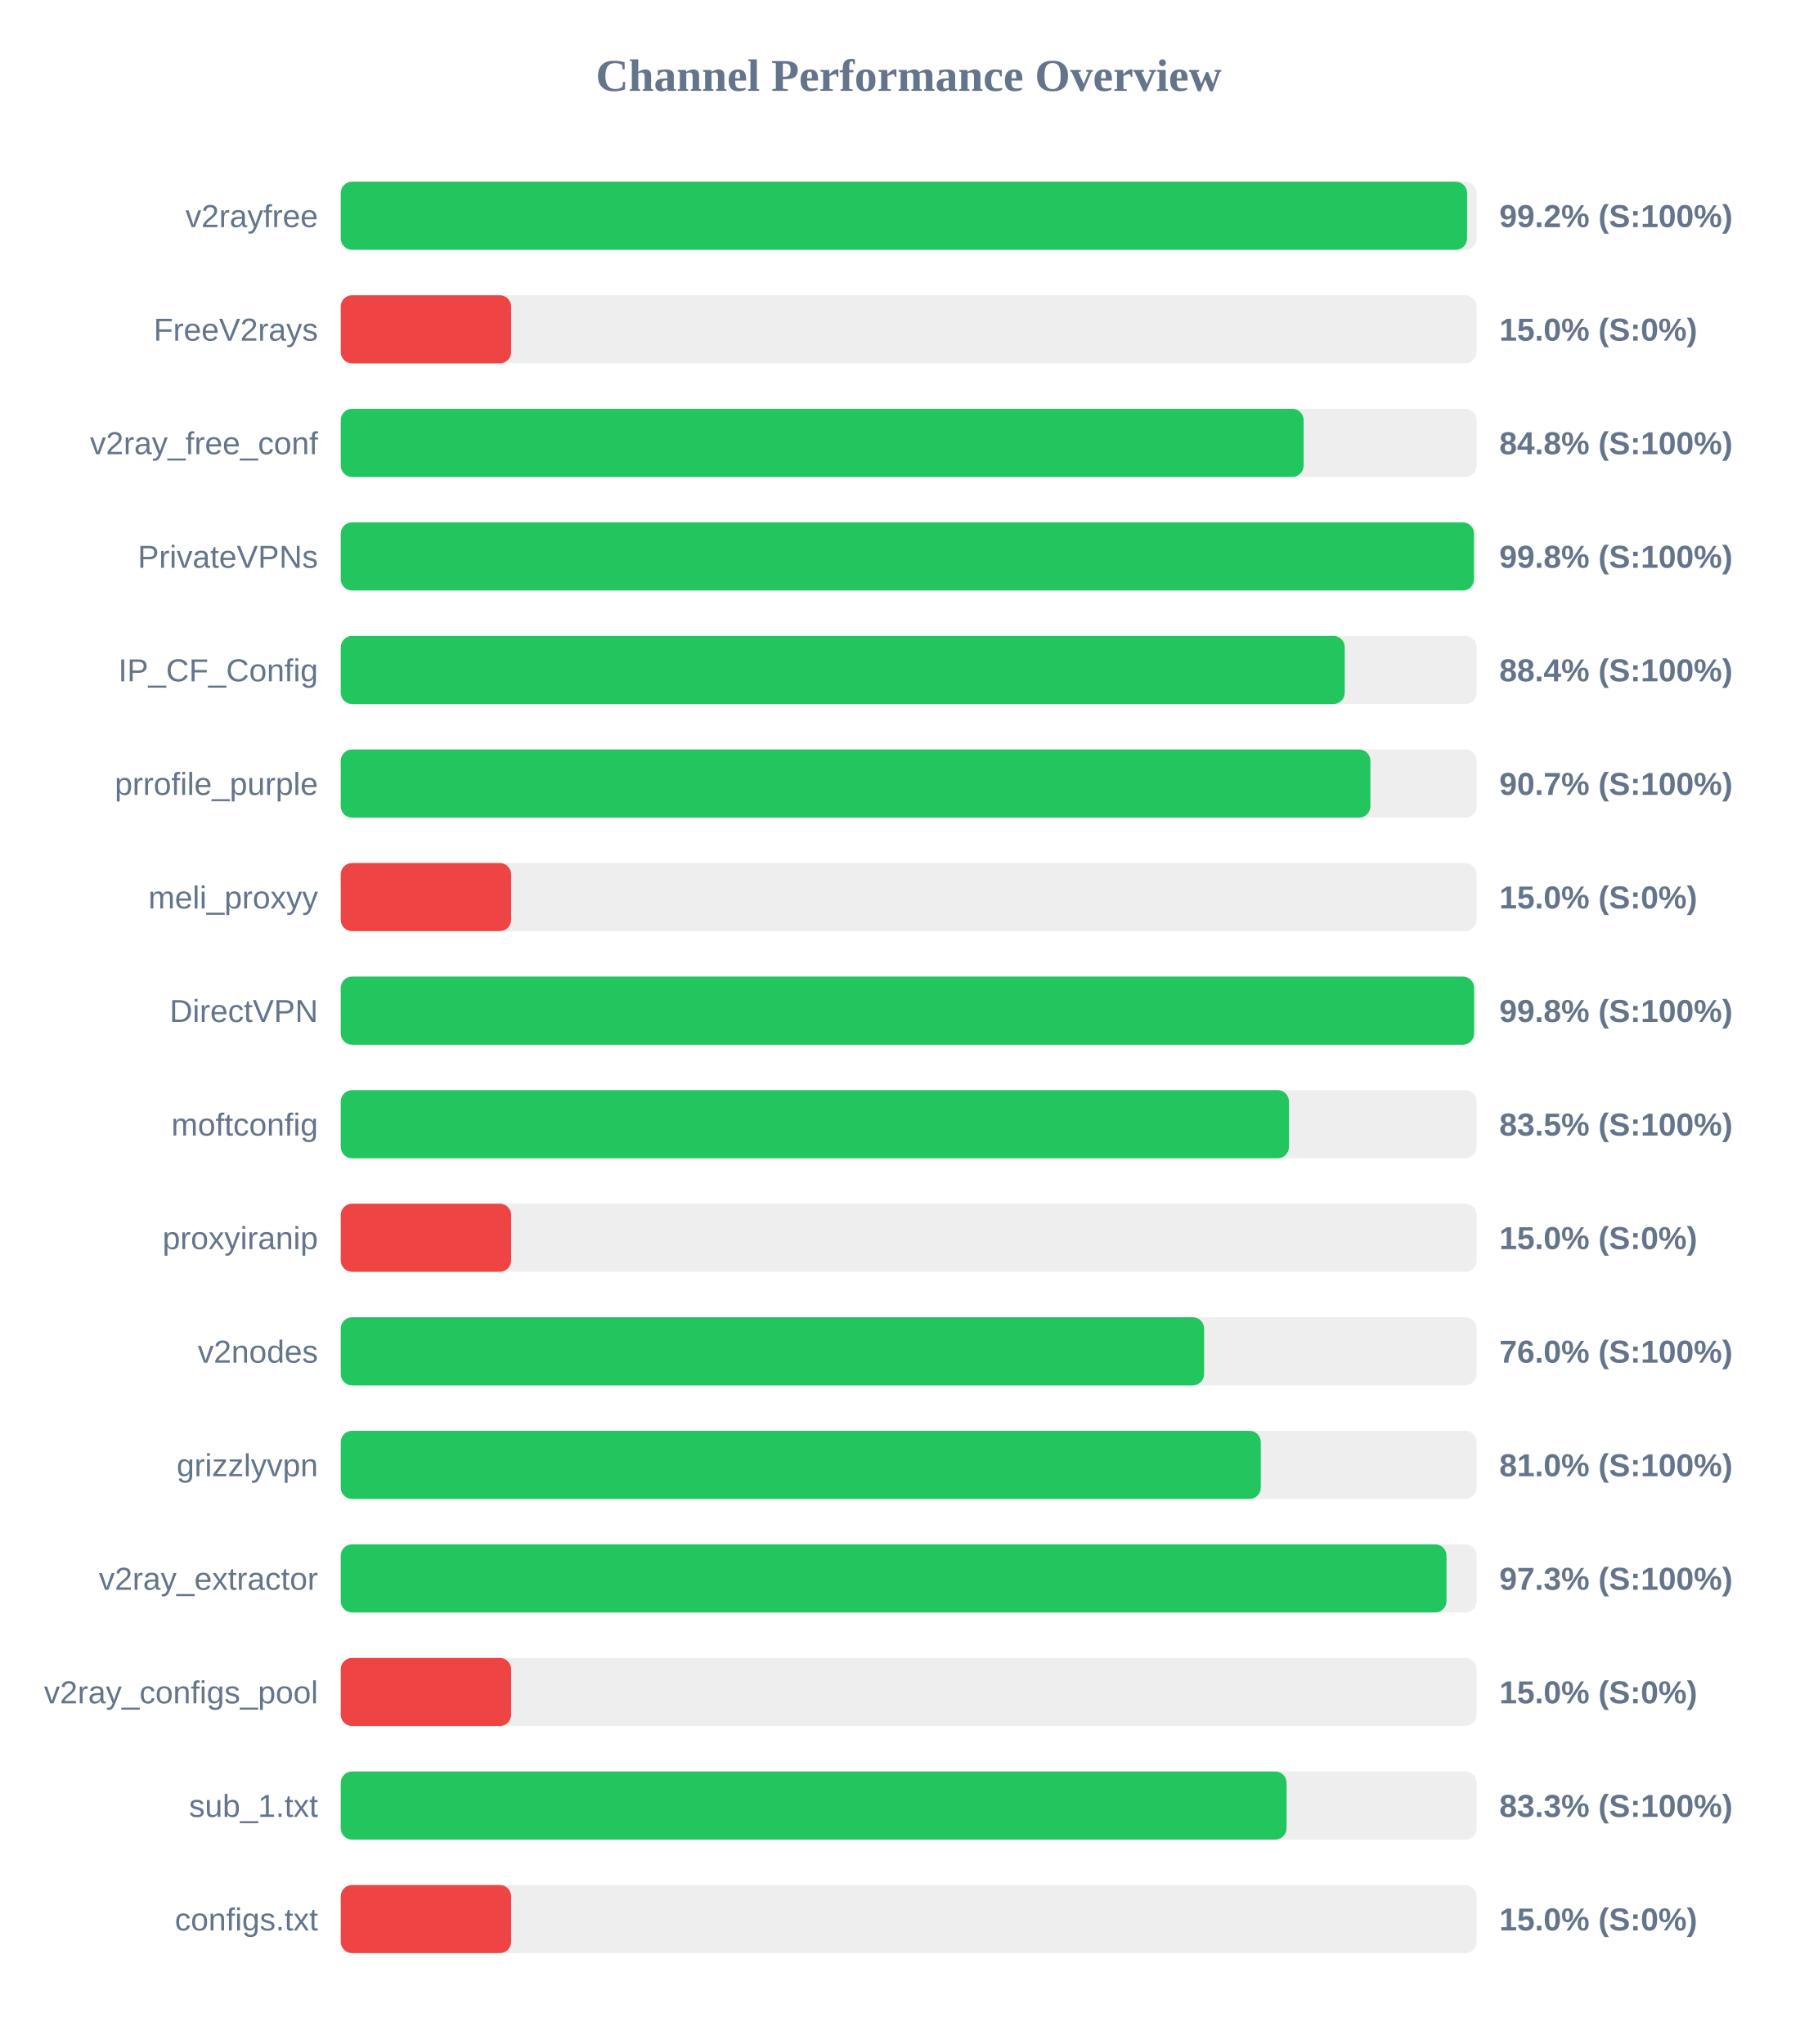
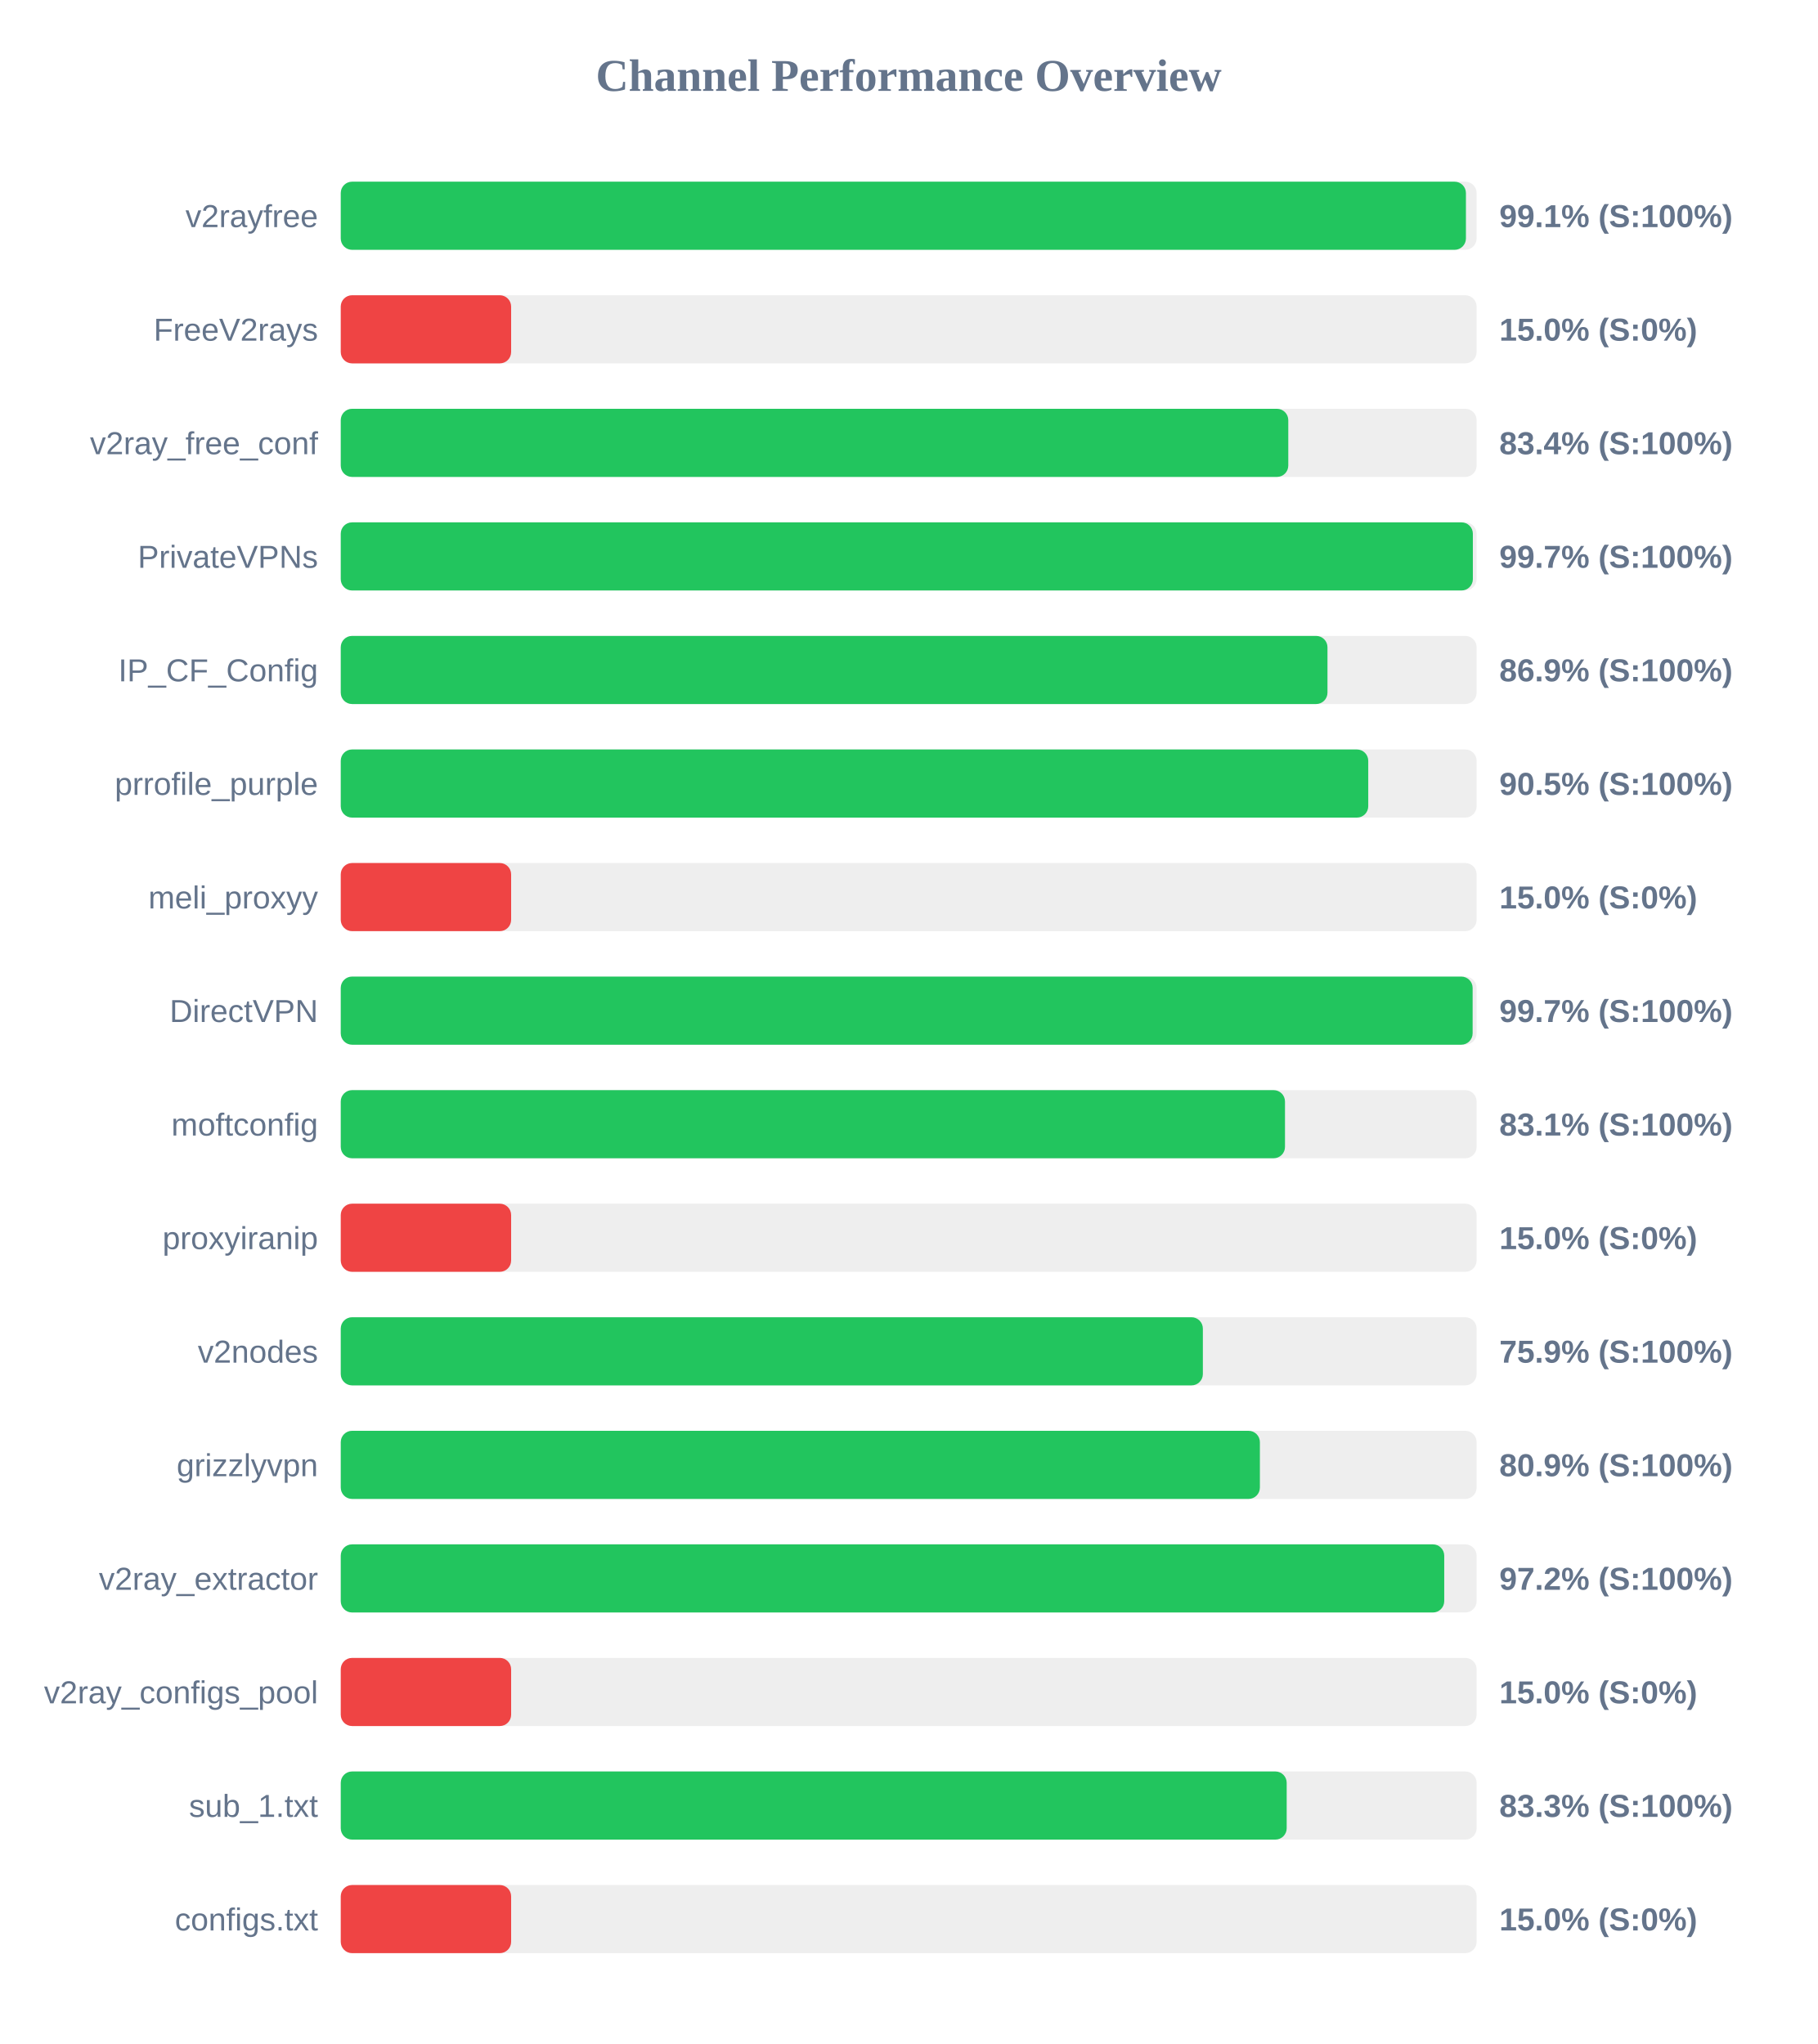
<svg xmlns="http://www.w3.org/2000/svg" width="800" height="900" version="1.1">
  <style>
        .row { font: 14px Arial; fill: #64748b; }
        .score { font: bold 14px Arial; fill: #64748b; }
    </style>
  <text x="400" y="40" text-anchor="middle" font-size="20px" font-weight="bold" fill="#64748b">Channel Performance Overview</text>
  <rect x="150" y="80" width="500" height="30" fill="#eee" rx="5" />
-   <rect x="150" y="80" width="495.8" height="30" fill="#22c55e" rx="5" />
+   <rect x="150" y="80" width="495.3" height="30" fill="#22c55e" rx="5" />
  <text x="140" y="100" text-anchor="end" class="row">v2rayfree</text>
-   <text x="660" y="100" text-anchor="start" class="score">99.2% (S:100%)</text>
+   <text x="660" y="100" text-anchor="start" class="score">99.1% (S:100%)</text>
  <rect x="150" y="130" width="500" height="30" fill="#eee" rx="5" />
  <rect x="150" y="130" width="75.0" height="30" fill="#ef4444" rx="5" />
  <text x="140" y="150" text-anchor="end" class="row">FreeV2rays</text>
  <text x="660" y="150" text-anchor="start" class="score">15.0% (S:0%)</text>
  <rect x="150" y="180" width="500" height="30" fill="#eee" rx="5" />
-   <rect x="150" y="180" width="423.85" height="30" fill="#22c55e" rx="5" />
+   <rect x="150" y="180" width="417.1" height="30" fill="#22c55e" rx="5" />
  <text x="140" y="200" text-anchor="end" class="row">v2ray_free_conf</text>
-   <text x="660" y="200" text-anchor="start" class="score">84.8% (S:100%)</text>
+   <text x="660" y="200" text-anchor="start" class="score">83.4% (S:100%)</text>
  <rect x="150" y="230" width="500" height="30" fill="#eee" rx="5" />
-   <rect x="150" y="230" width="498.85" height="30" fill="#22c55e" rx="5" />
+   <rect x="150" y="230" width="498.35" height="30" fill="#22c55e" rx="5" />
  <text x="140" y="250" text-anchor="end" class="row">PrivateVPNs</text>
-   <text x="660" y="250" text-anchor="start" class="score">99.8% (S:100%)</text>
+   <text x="660" y="250" text-anchor="start" class="score">99.7% (S:100%)</text>
  <rect x="150" y="280" width="500" height="30" fill="#eee" rx="5" />
-   <rect x="150" y="280" width="441.95" height="30" fill="#22c55e" rx="5" />
+   <rect x="150" y="280" width="434.35" height="30" fill="#22c55e" rx="5" />
  <text x="140" y="300" text-anchor="end" class="row">IP_CF_Config</text>
-   <text x="660" y="300" text-anchor="start" class="score">88.4% (S:100%)</text>
+   <text x="660" y="300" text-anchor="start" class="score">86.9% (S:100%)</text>
  <rect x="150" y="330" width="500" height="30" fill="#eee" rx="5" />
-   <rect x="150" y="330" width="453.25" height="30" fill="#22c55e" rx="5" />
+   <rect x="150" y="330" width="452.3" height="30" fill="#22c55e" rx="5" />
  <text x="140" y="350" text-anchor="end" class="row">prrofile_purple</text>
-   <text x="660" y="350" text-anchor="start" class="score">90.7% (S:100%)</text>
+   <text x="660" y="350" text-anchor="start" class="score">90.5% (S:100%)</text>
  <rect x="150" y="380" width="500" height="30" fill="#eee" rx="5" />
  <rect x="150" y="380" width="75.0" height="30" fill="#ef4444" rx="5" />
  <text x="140" y="400" text-anchor="end" class="row">meli_proxyy</text>
  <text x="660" y="400" text-anchor="start" class="score">15.0% (S:0%)</text>
  <rect x="150" y="430" width="500" height="30" fill="#eee" rx="5" />
-   <rect x="150" y="430" width="498.9" height="30" fill="#22c55e" rx="5" />
+   <rect x="150" y="430" width="498.25" height="30" fill="#22c55e" rx="5" />
  <text x="140" y="450" text-anchor="end" class="row">DirectVPN</text>
-   <text x="660" y="450" text-anchor="start" class="score">99.8% (S:100%)</text>
+   <text x="660" y="450" text-anchor="start" class="score">99.7% (S:100%)</text>
  <rect x="150" y="480" width="500" height="30" fill="#eee" rx="5" />
-   <rect x="150" y="480" width="417.4" height="30" fill="#22c55e" rx="5" />
+   <rect x="150" y="480" width="415.65" height="30" fill="#22c55e" rx="5" />
  <text x="140" y="500" text-anchor="end" class="row">moftconfig</text>
-   <text x="660" y="500" text-anchor="start" class="score">83.5% (S:100%)</text>
+   <text x="660" y="500" text-anchor="start" class="score">83.1% (S:100%)</text>
  <rect x="150" y="530" width="500" height="30" fill="#eee" rx="5" />
  <rect x="150" y="530" width="75.0" height="30" fill="#ef4444" rx="5" />
  <text x="140" y="550" text-anchor="end" class="row">proxyiranip</text>
  <text x="660" y="550" text-anchor="start" class="score">15.0% (S:0%)</text>
  <rect x="150" y="580" width="500" height="30" fill="#eee" rx="5" />
-   <rect x="150" y="580" width="380.05" height="30" fill="#22c55e" rx="5" />
+   <rect x="150" y="580" width="379.5" height="30" fill="#22c55e" rx="5" />
  <text x="140" y="600" text-anchor="end" class="row">v2nodes</text>
-   <text x="660" y="600" text-anchor="start" class="score">76.0% (S:100%)</text>
+   <text x="660" y="600" text-anchor="start" class="score">75.9% (S:100%)</text>
  <rect x="150" y="630" width="500" height="30" fill="#eee" rx="5" />
-   <rect x="150" y="630" width="405.0" height="30" fill="#22c55e" rx="5" />
+   <rect x="150" y="630" width="404.6" height="30" fill="#22c55e" rx="5" />
  <text x="140" y="650" text-anchor="end" class="row">grizzlyvpn</text>
-   <text x="660" y="650" text-anchor="start" class="score">81.0% (S:100%)</text>
+   <text x="660" y="650" text-anchor="start" class="score">80.9% (S:100%)</text>
  <rect x="150" y="680" width="500" height="30" fill="#eee" rx="5" />
-   <rect x="150" y="680" width="486.75" height="30" fill="#22c55e" rx="5" />
+   <rect x="150" y="680" width="485.75" height="30" fill="#22c55e" rx="5" />
  <text x="140" y="700" text-anchor="end" class="row">v2ray_extractor</text>
-   <text x="660" y="700" text-anchor="start" class="score">97.3% (S:100%)</text>
+   <text x="660" y="700" text-anchor="start" class="score">97.2% (S:100%)</text>
  <rect x="150" y="730" width="500" height="30" fill="#eee" rx="5" />
  <rect x="150" y="730" width="75.0" height="30" fill="#ef4444" rx="5" />
  <text x="140" y="750" text-anchor="end" class="row">v2ray_configs_pool</text>
  <text x="660" y="750" text-anchor="start" class="score">15.0% (S:0%)</text>
  <rect x="150" y="780" width="500" height="30" fill="#eee" rx="5" />
-   <rect x="150" y="780" width="416.35" height="30" fill="#22c55e" rx="5" />
+   <rect x="150" y="780" width="416.4" height="30" fill="#22c55e" rx="5" />
  <text x="140" y="800" text-anchor="end" class="row">sub_1.txt</text>
  <text x="660" y="800" text-anchor="start" class="score">83.3% (S:100%)</text>
  <rect x="150" y="830" width="500" height="30" fill="#eee" rx="5" />
  <rect x="150" y="830" width="75.0" height="30" fill="#ef4444" rx="5" />
  <text x="140" y="850" text-anchor="end" class="row">configs.txt</text>
  <text x="660" y="850" text-anchor="start" class="score">15.0% (S:0%)</text>
</svg>
